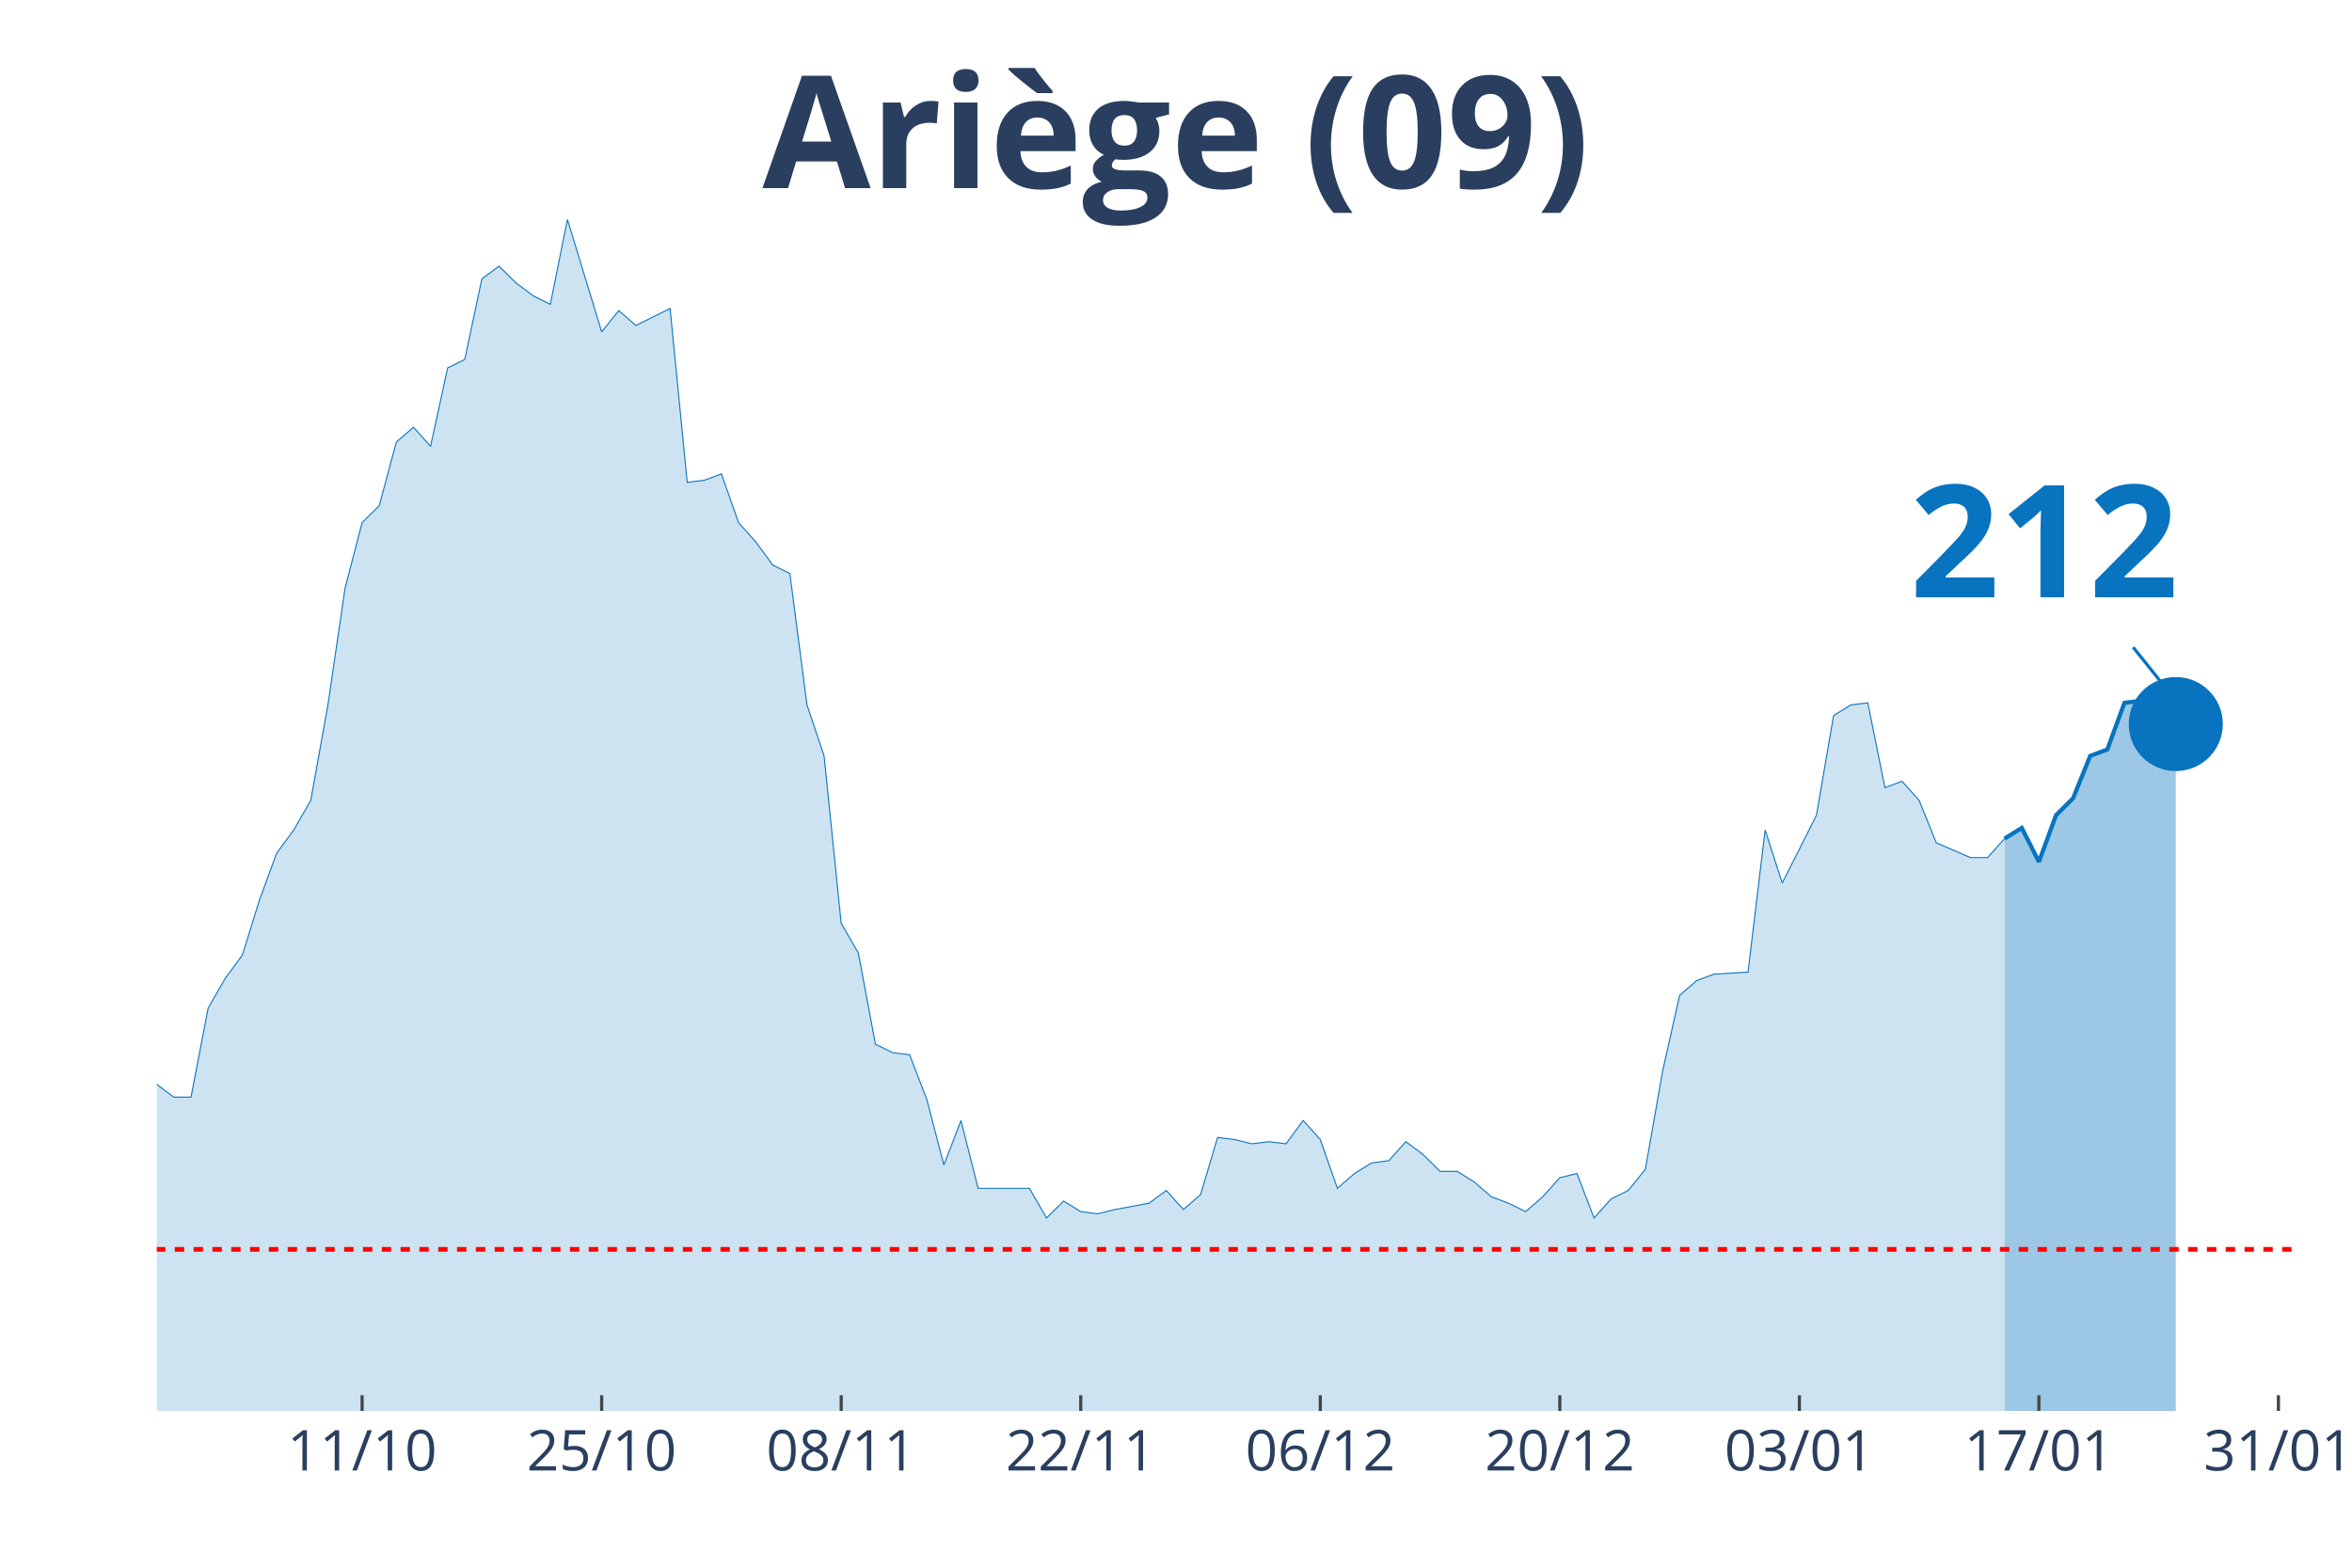
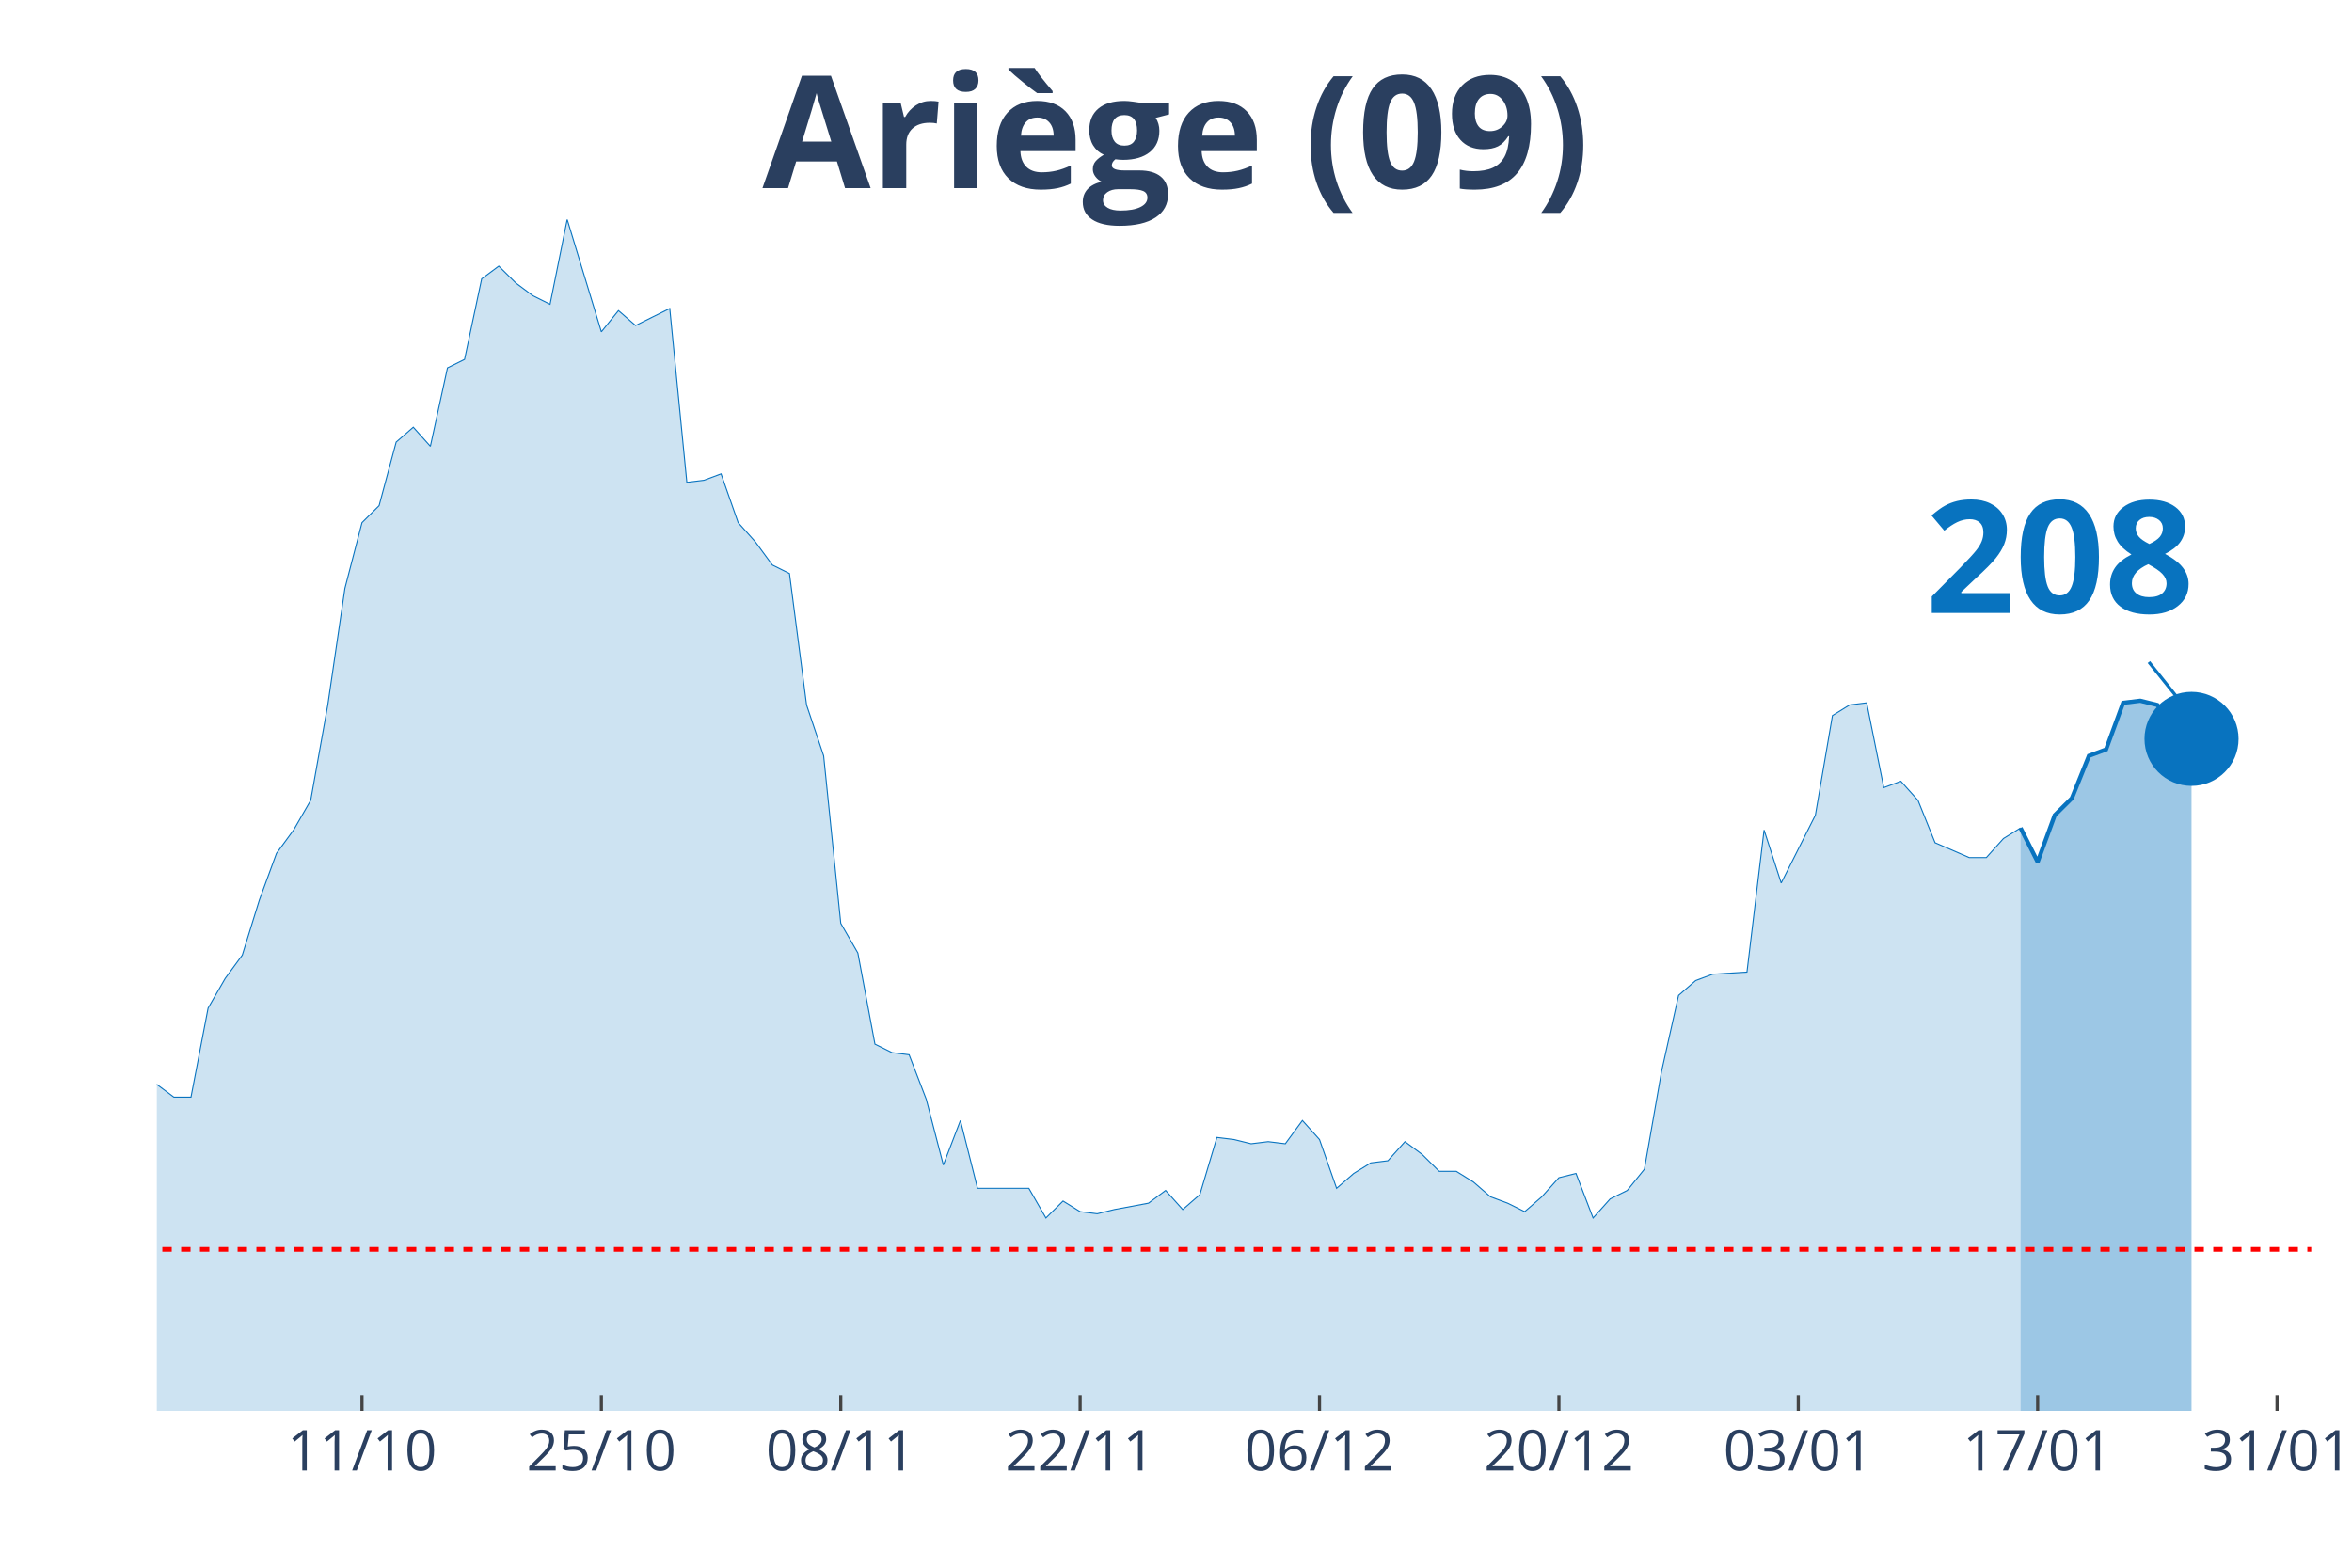
<svg xmlns="http://www.w3.org/2000/svg" class="main-svg" width="1125" height="750" style="" viewBox="0 0 750 500">
  <rect x="0" y="0" width="750" height="500" style="fill: rgb(0, 0, 0); fill-opacity: 0;" />
-   <defs id="defs-4a90e0">
+   <defs id="defs-28ccb5">
    <g class="clips">
-       <clipPath id="clip4a90e0xyplot" class="plotclip">
-         <rect width="682" height="380" />
+       <clipPath id="clip28ccb5xyplot" class="plotclip">
+         <rect width="687" height="380" />
      </clipPath>
-       <clipPath class="axesclip" id="clip4a90e0x">
-         <rect x="50" y="0" width="682" height="500" />
+       <clipPath class="axesclip" id="clip28ccb5x">
+         <rect x="50" y="0" width="687" height="500" />
      </clipPath>
-       <clipPath class="axesclip" id="clip4a90e0y">
+       <clipPath class="axesclip" id="clip28ccb5y">
        <rect x="0" y="70" width="750" height="380" />
      </clipPath>
-       <clipPath class="axesclip" id="clip4a90e0xy">
-         <rect x="50" y="70" width="682" height="380" />
+       <clipPath class="axesclip" id="clip28ccb5xy">
+         <rect x="50" y="70" width="687" height="380" />
      </clipPath>
    </g>
    <g class="gradients" />
  </defs>
  <g class="bglayer">
-     <rect class="bg" x="50" y="70" width="682" height="380" style="fill: rgb(0, 0, 0); fill-opacity: 0; stroke-width: 0;" />
+     <rect class="bg" x="50" y="70" width="687" height="380" style="fill: rgb(0, 0, 0); fill-opacity: 0; stroke-width: 0;" />
  </g>
  <g class="layer-below">
    <g class="imagelayer" />
    <g class="shapelayer" />
  </g>
  <g class="cartesianlayer">
    <g class="subplot xy">
      <g class="layer-subplot">
        <g class="shapelayer" />
        <g class="imagelayer" />
      </g>
      <g class="gridlayer">
        <g class="x">
-           <path class="xgrid crisp" transform="translate(115.47,0)" d="M0,70v380" style="stroke: rgb(255, 255, 255); stroke-opacity: 1; stroke-width: 1px;" />
-           <path class="xgrid crisp" transform="translate(191.86,0)" d="M0,70v380" style="stroke: rgb(255, 255, 255); stroke-opacity: 1; stroke-width: 1px;" />
-           <path class="xgrid crisp" transform="translate(268.24,0)" d="M0,70v380" style="stroke: rgb(255, 255, 255); stroke-opacity: 1; stroke-width: 1px;" />
-           <path class="xgrid crisp" transform="translate(344.62,0)" d="M0,70v380" style="stroke: rgb(255, 255, 255); stroke-opacity: 1; stroke-width: 1px;" />
-           <path class="xgrid crisp" transform="translate(421.01,0)" d="M0,70v380" style="stroke: rgb(255, 255, 255); stroke-opacity: 1; stroke-width: 1px;" />
-           <path class="xgrid crisp" transform="translate(497.39,0)" d="M0,70v380" style="stroke: rgb(255, 255, 255); stroke-opacity: 1; stroke-width: 1px;" />
-           <path class="xgrid crisp" transform="translate(573.78,0)" d="M0,70v380" style="stroke: rgb(255, 255, 255); stroke-opacity: 1; stroke-width: 1px;" />
-           <path class="xgrid crisp" transform="translate(650.16,0)" d="M0,70v380" style="stroke: rgb(255, 255, 255); stroke-opacity: 1; stroke-width: 1px;" />
-           <path class="xgrid crisp" transform="translate(726.54,0)" d="M0,70v380" style="stroke: rgb(255, 255, 255); stroke-opacity: 1; stroke-width: 1px;" />
+           <path class="xgrid crisp" transform="translate(115.43,0)" d="M0,70v380" style="stroke: rgb(255, 255, 255); stroke-opacity: 1; stroke-width: 1px;" />
+           <path class="xgrid crisp" transform="translate(191.76,0)" d="M0,70v380" style="stroke: rgb(255, 255, 255); stroke-opacity: 1; stroke-width: 1px;" />
+           <path class="xgrid crisp" transform="translate(268.1,0)" d="M0,70v380" style="stroke: rgb(255, 255, 255); stroke-opacity: 1; stroke-width: 1px;" />
+           <path class="xgrid crisp" transform="translate(344.43,0)" d="M0,70v380" style="stroke: rgb(255, 255, 255); stroke-opacity: 1; stroke-width: 1px;" />
+           <path class="xgrid crisp" transform="translate(420.76,0)" d="M0,70v380" style="stroke: rgb(255, 255, 255); stroke-opacity: 1; stroke-width: 1px;" />
+           <path class="xgrid crisp" transform="translate(497.1,0)" d="M0,70v380" style="stroke: rgb(255, 255, 255); stroke-opacity: 1; stroke-width: 1px;" />
+           <path class="xgrid crisp" transform="translate(573.43,0)" d="M0,70v380" style="stroke: rgb(255, 255, 255); stroke-opacity: 1; stroke-width: 1px;" />
+           <path class="xgrid crisp" transform="translate(649.76,0)" d="M0,70v380" style="stroke: rgb(255, 255, 255); stroke-opacity: 1; stroke-width: 1px;" />
+           <path class="xgrid crisp" transform="translate(726.1,0)" d="M0,70v380" style="stroke: rgb(255, 255, 255); stroke-opacity: 1; stroke-width: 1px;" />
        </g>
        <g class="y" />
      </g>
      <g class="zerolinelayer" />
      <path class="xlines-below" />
      <path class="ylines-below" />
      <g class="overlines-below" />
      <g class="xaxislayer-below" />
      <g class="yaxislayer-below" />
      <g class="overaxes-below" />
-       <g class="plot" transform="translate(50, 70)" clip-path="url('#clip4a90e0xyplot')">
+       <g class="plot" transform="translate(50, 70)" clip-path="url('#clip28ccb5xyplot')">
        <g class="scatterlayer mlayer">
-           <g class="trace scatter trace5cea13" style="stroke-miterlimit: 2;">
+           <g class="trace scatter traceb51cfd" style="stroke-miterlimit: 2;">
            <g class="fills">
              <g>
-                 <path class="js-fill" d="M589.25,380L-742.02,380L-742.02,379.32L-671.09,380L-665.63,380L-338.27,375.94L-332.82,375.27L-310.99,373.91L-305.54,374.59L-289.17,377.97L-283.71,375.94L-250.98,371.21L-245.52,369.86L-223.7,360.39L-218.24,359.04L-207.33,355.66L-201.87,354.31L-180.05,353.63L-174.59,354.31L-163.68,348.22L-158.22,340.78L-152.77,342.14L-147.31,338.08L-136.4,336.73L-130.94,331.32L-125.49,331.99L-120.03,339.43L-114.58,337.4L-109.12,340.78L-103.66,340.78L-98.21,331.99L-92.75,329.29L-87.3,318.47L-81.84,300.21L-76.38,289.4L-70.93,283.31L-65.47,282.63L-60.02,271.81L-54.56,266.41L-49.1,269.79L-43.65,267.76L-38.19,270.46L-32.74,271.14L-27.28,271.81L-21.82,277.22L-16.37,284.66L-10.91,283.31L-5.46,283.99L0,275.87L5.46,279.93L10.91,279.93L16.37,251.53L21.82,242.06L27.28,234.63L32.74,217.05L38.19,202.17L43.65,194.73L49.1,185.27L54.56,154.84L60.02,117.65L65.47,96.69L70.93,91.28L76.38,71L81.84,66.26L87.3,72.35L92.75,47.33L98.21,44.63L103.66,18.93L109.12,14.88L114.58,20.28L120.03,24.34L125.49,27.05L130.94,0L141.86,35.84L147.31,29.07L152.77,33.81L158.22,31.1L163.68,28.4L169.14,83.84L174.59,83.17L180.05,81.14L185.5,96.69L190.96,102.78L196.42,110.21L201.87,112.92L207.33,154.84L212.78,171.07L218.24,224.48L223.7,233.95L229.15,263.02L234.61,265.73L240.06,266.41L245.52,280.6L250.98,301.57L256.43,287.37L261.89,309L267.34,309L278.26,309L283.71,318.47L289.17,313.06L294.62,316.44L300.08,317.12L305.54,315.77L316.45,313.74L321.9,309.68L327.36,315.77L332.82,311.03L338.27,292.78L343.73,293.45L349.18,294.8L354.64,294.13L360.1,294.8L365.55,287.37L371.01,293.45L376.46,309L381.92,304.27L387.38,300.89L392.83,300.21L398.29,294.13L403.74,298.19L409.2,303.59L414.66,303.59L420.11,306.98L425.57,311.71L431.02,313.74L436.48,316.44L441.94,311.71L447.39,305.62L452.85,304.27L458.3,318.47L463.76,312.38L469.22,309.68L474.67,302.92L480.13,271.81L485.58,247.47L491.04,242.74L496.5,240.71L507.41,240.04L512.86,194.73L518.32,211.64L523.78,200.82L529.23,190L534.69,158.22L540.14,154.84L545.6,154.16L551.06,181.21L556.51,179.18L561.97,185.27L567.42,198.79L578.34,203.52L583.79,203.52L589.25,197.44" style="fill: rgb(8, 115, 191); fill-opacity: 0.2; stroke-width: 0;" />
+                 <path class="js-fill" d="M594.31,380L-741.52,380L-741.52,379.32L-676.1,380L-670.64,380L-338.05,375.94L-332.6,375.27L-310.79,373.91L-305.33,374.59L-288.98,377.97L-283.52,375.94L-250.81,371.21L-245.36,369.86L-223.55,360.39L-218.1,359.04L-207.19,355.66L-201.74,354.31L-179.93,353.63L-174.48,354.31L-163.57,348.22L-158.12,340.78L-152.67,342.14L-147.21,338.08L-136.31,336.73L-130.86,331.32L-125.4,331.99L-119.95,339.43L-114.5,337.4L-109.05,340.78L-103.6,340.78L-98.14,331.99L-92.69,329.29L-87.24,318.47L-81.79,300.21L-76.33,289.4L-70.88,283.31L-65.43,282.63L-59.98,271.81L-54.52,266.41L-49.07,269.79L-43.62,267.76L-38.17,270.46L-32.71,271.14L-27.26,271.81L-21.81,277.22L-16.36,284.66L-10.9,283.31L-5.45,283.99L0,275.87L5.45,279.93L10.9,279.93L16.36,251.53L21.81,242.06L27.26,234.63L32.71,217.05L38.17,202.17L43.62,194.73L49.07,185.27L54.52,154.84L59.98,117.65L65.43,96.69L70.88,91.28L76.33,71L81.79,66.26L87.24,72.35L92.69,47.33L98.14,44.63L103.6,18.93L109.05,14.88L114.5,20.28L119.95,24.34L125.4,27.05L130.86,0L141.76,35.84L147.21,29.07L152.67,33.81L158.12,31.1L163.57,28.4L169.02,83.84L174.48,83.17L179.93,81.14L185.38,96.69L190.83,102.78L196.29,110.21L201.74,112.92L207.19,154.84L212.64,171.07L218.1,224.48L223.55,233.95L229,263.02L234.45,265.73L239.9,266.41L245.36,280.6L250.81,301.57L256.26,287.37L261.71,309L267.17,309L278.07,309L283.52,318.47L288.98,313.06L294.43,316.44L299.88,317.12L305.33,315.77L316.24,313.74L321.69,309.68L327.14,315.77L332.6,311.03L338.05,292.78L343.5,293.45L348.95,294.8L354.4,294.13L359.86,294.8L365.31,287.37L370.76,293.45L376.21,309L381.67,304.27L387.12,300.89L392.57,300.21L398.02,294.13L403.48,298.19L408.93,303.59L414.38,303.59L419.83,306.98L425.29,311.71L430.74,313.74L436.19,316.44L441.64,311.71L447.1,305.62L452.55,304.27L458,318.47L463.45,312.38L468.9,309.68L474.36,302.92L479.81,271.81L485.26,247.47L490.71,242.74L496.17,240.71L507.07,240.04L512.52,194.73L517.98,211.64L523.43,200.82L528.88,190L534.33,158.22L539.79,154.84L545.24,154.16L550.69,181.21L556.14,179.18L561.6,185.27L567.05,198.79L577.95,203.52L583.4,203.52L588.86,197.44L594.31,194.06" style="fill: rgb(8, 115, 191); fill-opacity: 0.2; stroke-width: 0;" />
              </g>
            </g>
            <g class="errorbars" />
            <g class="lines">
-               <path class="js-line" d="M-742.02,379.32L-671.09,380L-665.63,380L-338.27,375.94L-332.82,375.27L-310.99,373.91L-305.54,374.59L-289.17,377.97L-283.71,375.94L-250.98,371.21L-245.52,369.86L-223.7,360.39L-218.24,359.04L-207.33,355.66L-201.87,354.31L-180.05,353.63L-174.59,354.31L-163.68,348.22L-158.22,340.78L-152.77,342.14L-147.31,338.08L-136.4,336.73L-130.94,331.32L-125.49,331.99L-120.03,339.43L-114.58,337.4L-109.12,340.78L-103.66,340.78L-98.21,331.99L-92.75,329.29L-87.3,318.47L-81.84,300.21L-76.38,289.4L-70.93,283.31L-65.47,282.63L-60.02,271.81L-54.56,266.41L-49.1,269.79L-43.65,267.76L-38.19,270.46L-32.74,271.14L-27.28,271.81L-21.82,277.22L-16.37,284.66L-10.91,283.31L-5.46,283.99L0,275.87L5.46,279.93L10.91,279.93L16.37,251.53L21.82,242.06L27.28,234.63L32.74,217.05L38.19,202.17L43.65,194.73L49.1,185.27L54.56,154.84L60.02,117.65L65.47,96.69L70.93,91.28L76.38,71L81.84,66.26L87.3,72.35L92.75,47.33L98.21,44.63L103.66,18.93L109.12,14.88L114.58,20.28L120.03,24.34L125.49,27.05L130.94,0L141.86,35.84L147.31,29.07L152.77,33.81L158.22,31.1L163.68,28.4L169.14,83.84L174.59,83.17L180.05,81.14L185.5,96.69L190.96,102.78L196.42,110.21L201.87,112.92L207.33,154.84L212.78,171.07L218.24,224.48L223.7,233.95L229.15,263.02L234.61,265.73L240.06,266.41L245.52,280.6L250.98,301.57L256.43,287.37L261.89,309L267.34,309L278.26,309L283.71,318.47L289.17,313.06L294.62,316.44L300.08,317.12L305.54,315.77L316.45,313.74L321.9,309.68L327.36,315.77L332.82,311.03L338.27,292.78L343.73,293.45L349.18,294.8L354.64,294.13L360.1,294.8L365.55,287.37L371.01,293.45L376.46,309L381.92,304.27L387.38,300.89L392.83,300.21L398.29,294.13L403.74,298.19L409.2,303.59L414.66,303.59L420.11,306.98L425.57,311.71L431.02,313.74L436.48,316.44L441.94,311.71L447.39,305.62L452.85,304.27L458.3,318.47L463.76,312.38L469.22,309.68L474.67,302.92L480.13,271.81L485.58,247.47L491.04,242.74L496.5,240.71L507.41,240.04L512.86,194.73L518.32,211.64L523.78,200.82L529.23,190L534.69,158.22L540.14,154.84L545.6,154.16L551.06,181.21L556.51,179.18L561.97,185.27L567.42,198.79L578.34,203.52L583.79,203.52L589.25,197.44" style="vector-effect: non-scaling-stroke; fill: none; stroke: rgb(8, 115, 191); stroke-opacity: 1; stroke-width: 0.5px; opacity: 1;" />
+               <path class="js-line" d="M-741.52,379.32L-676.1,380L-670.64,380L-338.05,375.94L-332.6,375.27L-310.79,373.91L-305.33,374.59L-288.98,377.97L-283.52,375.94L-250.81,371.21L-245.36,369.86L-223.55,360.39L-218.1,359.04L-207.19,355.66L-201.74,354.31L-179.93,353.63L-174.48,354.31L-163.57,348.22L-158.12,340.78L-152.67,342.14L-147.21,338.08L-136.31,336.73L-130.86,331.32L-125.4,331.99L-119.95,339.43L-114.5,337.4L-109.05,340.78L-103.6,340.78L-98.14,331.99L-92.69,329.29L-87.24,318.47L-81.79,300.21L-76.33,289.4L-70.88,283.31L-65.43,282.63L-59.98,271.81L-54.52,266.41L-49.07,269.79L-43.62,267.76L-38.17,270.46L-32.71,271.14L-27.26,271.81L-21.81,277.22L-16.36,284.66L-10.9,283.31L-5.45,283.99L0,275.87L5.45,279.93L10.9,279.93L16.36,251.53L21.81,242.06L27.26,234.63L32.71,217.05L38.17,202.17L43.62,194.73L49.07,185.27L54.52,154.84L59.98,117.65L65.43,96.69L70.88,91.28L76.33,71L81.79,66.26L87.24,72.35L92.69,47.33L98.14,44.63L103.6,18.93L109.05,14.88L114.5,20.28L119.95,24.34L125.4,27.05L130.86,0L141.76,35.84L147.21,29.07L152.67,33.81L158.12,31.1L163.57,28.4L169.02,83.84L174.48,83.17L179.93,81.14L185.38,96.69L190.83,102.78L196.29,110.21L201.74,112.92L207.19,154.84L212.64,171.07L218.1,224.48L223.55,233.95L229,263.02L234.45,265.73L239.9,266.41L245.36,280.6L250.81,301.57L256.26,287.37L261.71,309L267.17,309L278.07,309L283.52,318.47L288.98,313.06L294.43,316.44L299.88,317.12L305.33,315.77L316.24,313.74L321.69,309.68L327.14,315.77L332.6,311.03L338.05,292.78L343.5,293.45L348.95,294.8L354.4,294.13L359.86,294.8L365.31,287.37L370.76,293.45L376.21,309L381.67,304.27L387.12,300.89L392.57,300.21L398.02,294.13L403.48,298.19L408.93,303.59L414.38,303.59L419.83,306.98L425.29,311.71L430.74,313.74L436.19,316.44L441.64,311.71L447.1,305.62L452.55,304.27L458,318.47L463.45,312.38L468.9,309.68L474.36,302.92L479.81,271.81L485.26,247.47L490.71,242.74L496.17,240.71L507.07,240.04L512.52,194.73L517.98,211.64L523.43,200.82L528.88,190L534.33,158.22L539.79,154.84L545.24,154.16L550.69,181.21L556.14,179.18L561.6,185.27L567.05,198.79L577.95,203.52L583.4,203.52L588.86,197.44L594.31,194.06" style="vector-effect: non-scaling-stroke; fill: none; stroke: rgb(8, 115, 191); stroke-opacity: 1; stroke-width: 0.5px; opacity: 1;" />
            </g>
            <g class="points" />
            <g class="text" />
          </g>
-           <g class="trace scatter trace5941cb" style="stroke-miterlimit: 2;">
+           <g class="trace scatter tracea63ef9" style="stroke-miterlimit: 2;">
            <g class="fills">
              <g>
-                 <path class="js-fill" d="M643.81,380L589.25,380L589.25,197.44L594.7,194.06L600.16,204.88L605.62,190L611.07,184.59L616.53,171.07L621.98,169.04L627.44,154.16L632.9,153.49L638.35,154.84L643.81,160.93" style="fill: rgb(8, 115, 191); fill-opacity: 0.4; stroke-width: 0;" />
+                 <path class="js-fill" d="M648.83,380L594.31,380L594.31,194.06L599.76,204.88L605.21,190L610.67,184.59L616.12,171.07L621.57,169.04L627.02,154.16L632.48,153.49L637.93,154.84L643.38,160.93L648.83,165.66" style="fill: rgb(8, 115, 191); fill-opacity: 0.4; stroke-width: 0;" />
              </g>
            </g>
            <g class="errorbars" />
            <g class="lines">
-               <path class="js-line" d="M589.25,197.44L594.7,194.06L600.16,204.88L605.62,190L611.07,184.59L616.53,171.07L621.98,169.04L627.44,154.16L632.9,153.49L638.35,154.84L643.81,160.93" style="vector-effect: non-scaling-stroke; fill: none; stroke: rgb(8, 115, 191); stroke-opacity: 1; stroke-width: 2px; opacity: 1;" />
+               <path class="js-line" d="M594.31,194.06L599.76,204.88L605.21,190L610.67,184.59L616.12,171.07L621.57,169.04L627.02,154.16L632.48,153.49L637.93,154.84L643.38,160.93L648.83,165.66" style="vector-effect: non-scaling-stroke; fill: none; stroke: rgb(8, 115, 191); stroke-opacity: 1; stroke-width: 2px; opacity: 1;" />
            </g>
            <g class="points" />
            <g class="text" />
          </g>
-           <g class="trace scatter trace7376fa" style="stroke-miterlimit: 2; opacity: 1;">
+           <g class="trace scatter tracea3977f" style="stroke-miterlimit: 2; opacity: 1;">
            <g class="fills" />
            <g class="errorbars" />
            <g class="lines" />
            <g class="points">
-               <path class="point" transform="translate(643.81,160.93)" d="M15,0A15,15 0 1,1 0,-15A15,15 0 0,1 15,0Z" style="opacity: 1; stroke-width: 0px; fill: rgb(8, 115, 191); fill-opacity: 1;" />
+               <path class="point" transform="translate(648.83,165.66)" d="M15,0A15,15 0 1,1 0,-15A15,15 0 0,1 15,0Z" style="opacity: 1; stroke-width: 0px; fill: rgb(8, 115, 191); fill-opacity: 1;" />
            </g>
            <g class="text" />
          </g>
        </g>
      </g>
      <g class="overplot" />
      <path class="xlines-above crisp" style="fill: none; stroke-width: 1px; stroke: rgb(0, 0, 0); stroke-opacity: 0;" d="" />
      <path class="ylines-above crisp" style="fill: none;" d="M0,0" />
      <g class="overlines-above" />
      <g class="xaxislayer-above">
-         <path class="xtick ticks crisp" d="M0,450v-5" transform="translate(115.47,0)" style="stroke: rgb(68, 68, 68); stroke-opacity: 1; stroke-width: 1px;" />
-         <path class="xtick ticks crisp" d="M0,450v-5" transform="translate(191.86,0)" style="stroke: rgb(68, 68, 68); stroke-opacity: 1; stroke-width: 1px;" />
-         <path class="xtick ticks crisp" d="M0,450v-5" transform="translate(268.24,0)" style="stroke: rgb(68, 68, 68); stroke-opacity: 1; stroke-width: 1px;" />
-         <path class="xtick ticks crisp" d="M0,450v-5" transform="translate(344.62,0)" style="stroke: rgb(68, 68, 68); stroke-opacity: 1; stroke-width: 1px;" />
-         <path class="xtick ticks crisp" d="M0,450v-5" transform="translate(421.01,0)" style="stroke: rgb(68, 68, 68); stroke-opacity: 1; stroke-width: 1px;" />
-         <path class="xtick ticks crisp" d="M0,450v-5" transform="translate(497.39,0)" style="stroke: rgb(68, 68, 68); stroke-opacity: 1; stroke-width: 1px;" />
-         <path class="xtick ticks crisp" d="M0,450v-5" transform="translate(573.78,0)" style="stroke: rgb(68, 68, 68); stroke-opacity: 1; stroke-width: 1px;" />
-         <path class="xtick ticks crisp" d="M0,450v-5" transform="translate(650.16,0)" style="stroke: rgb(68, 68, 68); stroke-opacity: 1; stroke-width: 1px;" />
-         <path class="xtick ticks crisp" d="M0,450v-5" transform="translate(726.54,0)" style="stroke: rgb(68, 68, 68); stroke-opacity: 1; stroke-width: 1px;" />
+         <path class="xtick ticks crisp" d="M0,450v-5" transform="translate(115.43,0)" style="stroke: rgb(68, 68, 68); stroke-opacity: 1; stroke-width: 1px;" />
+         <path class="xtick ticks crisp" d="M0,450v-5" transform="translate(191.76,0)" style="stroke: rgb(68, 68, 68); stroke-opacity: 1; stroke-width: 1px;" />
+         <path class="xtick ticks crisp" d="M0,450v-5" transform="translate(268.1,0)" style="stroke: rgb(68, 68, 68); stroke-opacity: 1; stroke-width: 1px;" />
+         <path class="xtick ticks crisp" d="M0,450v-5" transform="translate(344.43,0)" style="stroke: rgb(68, 68, 68); stroke-opacity: 1; stroke-width: 1px;" />
+         <path class="xtick ticks crisp" d="M0,450v-5" transform="translate(420.76,0)" style="stroke: rgb(68, 68, 68); stroke-opacity: 1; stroke-width: 1px;" />
+         <path class="xtick ticks crisp" d="M0,450v-5" transform="translate(497.1,0)" style="stroke: rgb(68, 68, 68); stroke-opacity: 1; stroke-width: 1px;" />
+         <path class="xtick ticks crisp" d="M0,450v-5" transform="translate(573.43,0)" style="stroke: rgb(68, 68, 68); stroke-opacity: 1; stroke-width: 1px;" />
+         <path class="xtick ticks crisp" d="M0,450v-5" transform="translate(649.76,0)" style="stroke: rgb(68, 68, 68); stroke-opacity: 1; stroke-width: 1px;" />
+         <path class="xtick ticks crisp" d="M0,450v-5" transform="translate(726.1,0)" style="stroke: rgb(68, 68, 68); stroke-opacity: 1; stroke-width: 1px;" />
        <g class="xtick">
-           <text text-anchor="middle" x="0" y="469" transform="translate(115.47,0)" style="font-family: 'Open Sans', verdana, arial, sans-serif; font-size: 18px; fill: rgb(42, 63, 95); fill-opacity: 1; white-space: pre;">11/10</text>
+           <text text-anchor="middle" x="0" y="469" transform="translate(115.43,0)" style="font-family: 'Open Sans', verdana, arial, sans-serif; font-size: 18px; fill: rgb(42, 63, 95); fill-opacity: 1; white-space: pre;">11/10</text>
        </g>
        <g class="xtick">
-           <text text-anchor="middle" x="0" y="469" transform="translate(191.86,0)" style="font-family: 'Open Sans', verdana, arial, sans-serif; font-size: 18px; fill: rgb(42, 63, 95); fill-opacity: 1; white-space: pre;">25/10</text>
+           <text text-anchor="middle" x="0" y="469" transform="translate(191.76,0)" style="font-family: 'Open Sans', verdana, arial, sans-serif; font-size: 18px; fill: rgb(42, 63, 95); fill-opacity: 1; white-space: pre;">25/10</text>
        </g>
        <g class="xtick">
-           <text text-anchor="middle" x="0" y="469" transform="translate(268.24,0)" style="font-family: 'Open Sans', verdana, arial, sans-serif; font-size: 18px; fill: rgb(42, 63, 95); fill-opacity: 1; white-space: pre;">08/11</text>
+           <text text-anchor="middle" x="0" y="469" transform="translate(268.1,0)" style="font-family: 'Open Sans', verdana, arial, sans-serif; font-size: 18px; fill: rgb(42, 63, 95); fill-opacity: 1; white-space: pre;">08/11</text>
        </g>
        <g class="xtick">
-           <text text-anchor="middle" x="0" y="469" transform="translate(344.62,0)" style="font-family: 'Open Sans', verdana, arial, sans-serif; font-size: 18px; fill: rgb(42, 63, 95); fill-opacity: 1; white-space: pre;">22/11</text>
+           <text text-anchor="middle" x="0" y="469" transform="translate(344.43,0)" style="font-family: 'Open Sans', verdana, arial, sans-serif; font-size: 18px; fill: rgb(42, 63, 95); fill-opacity: 1; white-space: pre;">22/11</text>
        </g>
        <g class="xtick">
-           <text text-anchor="middle" x="0" y="469" transform="translate(421.01,0)" style="font-family: 'Open Sans', verdana, arial, sans-serif; font-size: 18px; fill: rgb(42, 63, 95); fill-opacity: 1; white-space: pre;">06/12</text>
+           <text text-anchor="middle" x="0" y="469" transform="translate(420.76,0)" style="font-family: 'Open Sans', verdana, arial, sans-serif; font-size: 18px; fill: rgb(42, 63, 95); fill-opacity: 1; white-space: pre;">06/12</text>
        </g>
        <g class="xtick">
-           <text text-anchor="middle" x="0" y="469" transform="translate(497.39,0)" style="font-family: 'Open Sans', verdana, arial, sans-serif; font-size: 18px; fill: rgb(42, 63, 95); fill-opacity: 1; white-space: pre;">20/12</text>
+           <text text-anchor="middle" x="0" y="469" transform="translate(497.1,0)" style="font-family: 'Open Sans', verdana, arial, sans-serif; font-size: 18px; fill: rgb(42, 63, 95); fill-opacity: 1; white-space: pre;">20/12</text>
        </g>
        <g class="xtick">
-           <text text-anchor="middle" x="0" y="469" transform="translate(573.78,0)" style="font-family: 'Open Sans', verdana, arial, sans-serif; font-size: 18px; fill: rgb(42, 63, 95); fill-opacity: 1; white-space: pre;">03/01</text>
+           <text text-anchor="middle" x="0" y="469" transform="translate(573.43,0)" style="font-family: 'Open Sans', verdana, arial, sans-serif; font-size: 18px; fill: rgb(42, 63, 95); fill-opacity: 1; white-space: pre;">03/01</text>
        </g>
        <g class="xtick">
-           <text text-anchor="middle" x="0" y="469" transform="translate(650.16,0)" style="font-family: 'Open Sans', verdana, arial, sans-serif; font-size: 18px; fill: rgb(42, 63, 95); fill-opacity: 1; white-space: pre;">17/01</text>
+           <text text-anchor="middle" x="0" y="469" transform="translate(649.76,0)" style="font-family: 'Open Sans', verdana, arial, sans-serif; font-size: 18px; fill: rgb(42, 63, 95); fill-opacity: 1; white-space: pre;">17/01</text>
        </g>
        <g class="xtick">
-           <text text-anchor="middle" x="0" y="469" transform="translate(726.54,0)" style="font-family: 'Open Sans', verdana, arial, sans-serif; font-size: 18px; fill: rgb(42, 63, 95); fill-opacity: 1; white-space: pre;">31/01</text>
+           <text text-anchor="middle" x="0" y="469" transform="translate(726.1,0)" style="font-family: 'Open Sans', verdana, arial, sans-serif; font-size: 18px; fill: rgb(42, 63, 95); fill-opacity: 1; white-space: pre;">31/01</text>
        </g>
      </g>
      <g class="yaxislayer-above" />
      <g class="overaxes-above" />
    </g>
  </g>
  <g class="polarlayer" />
  <g class="ternarylayer" />
  <g class="geolayer" />
  <g class="funnelarealayer" />
  <g class="pielayer" />
  <g class="treemaplayer" />
  <g class="sunburstlayer" />
  <g class="glimages" />
-   <defs id="topdefs-4a90e0">
+   <defs id="topdefs-28ccb5">
    <g class="clips" />
  </defs>
  <g class="layer-above">
    <g class="imagelayer" />
    <g class="shapelayer">
-       <path data-index="0" fill-rule="evenodd" d="M-3016.27,398.48L972.06,398.48" clip-path="url('#clip4a90e0xy')" style="opacity: 1; stroke: rgb(255, 0, 0); stroke-opacity: 1; fill: rgb(0, 0, 0); fill-opacity: 0; stroke-dasharray: 3px, 3px; stroke-width: 1.5px;" />
+       <path data-index="0" fill-rule="evenodd" d="M-3014.24,398.48L971.45,398.48" clip-path="url('#clip28ccb5xy')" style="opacity: 1; stroke: rgb(255, 0, 0); stroke-opacity: 1; fill: rgb(0, 0, 0); fill-opacity: 0; stroke-dasharray: 3px, 3px; stroke-width: 1.5px;" />
    </g>
  </g>
  <g class="infolayer">
    <g class="g-gtitle">
      <text class="gtitle" x="375" y="25" text-anchor="middle" dy="0.7em" style="font-family: 'Open Sans', verdana, arial, sans-serif; font-size: 50px; fill: rgb(42, 63, 95); opacity: 1; font-weight: normal; white-space: pre;">
        <tspan style="font-weight:bold">Ariège (09)</tspan>
      </text>
    </g>
    <g class="g-xtitle" />
    <g class="annotation" data-index="0" style="opacity: 1;">
-       <g class="annotation-text-g" transform="rotate(0,651.81,170.93)">
-         <g class="cursor-pointer" transform="translate(594, 135)">
+       <g class="annotation-text-g" transform="rotate(0,656.83,175.66)">
+         <g class="cursor-pointer" transform="translate(599, 140)">
          <rect class="bg" x="0.5" y="0.5" width="115" height="71" style="stroke-width: 1px; stroke: rgb(0, 0, 0); stroke-opacity: 0; fill: rgb(255, 255, 255); fill-opacity: 0.6;" />
          <text class="annotation-text" text-anchor="middle" x="57.812" y="55.5" style="font-family: 'Open Sans', verdana, arial, sans-serif; font-size: 50px; fill: rgb(8, 115, 191); fill-opacity: 1; white-space: pre;">
-             <tspan style="font-weight:bold">212 </tspan>
+             <tspan style="font-weight:bold">208 </tspan>
          </text>
        </g>
      </g>
      <g class="annotation-arrow-g" style="opacity: 1;">
-         <path d="M680.21,206.43L691.81,220.93" style="stroke-width: 1px; stroke: rgb(8, 115, 191); stroke-opacity: 1; stroke-dasharray: 0px, 0px, 18.569px, 18.569px;" />
+         <path d="M685.23,211.16L696.83,225.66" style="stroke-width: 1px; stroke: rgb(8, 115, 191); stroke-opacity: 1; stroke-dasharray: 0px, 0px, 18.569px, 18.569px;" />
      </g>
    </g>
  </g>
</svg>
